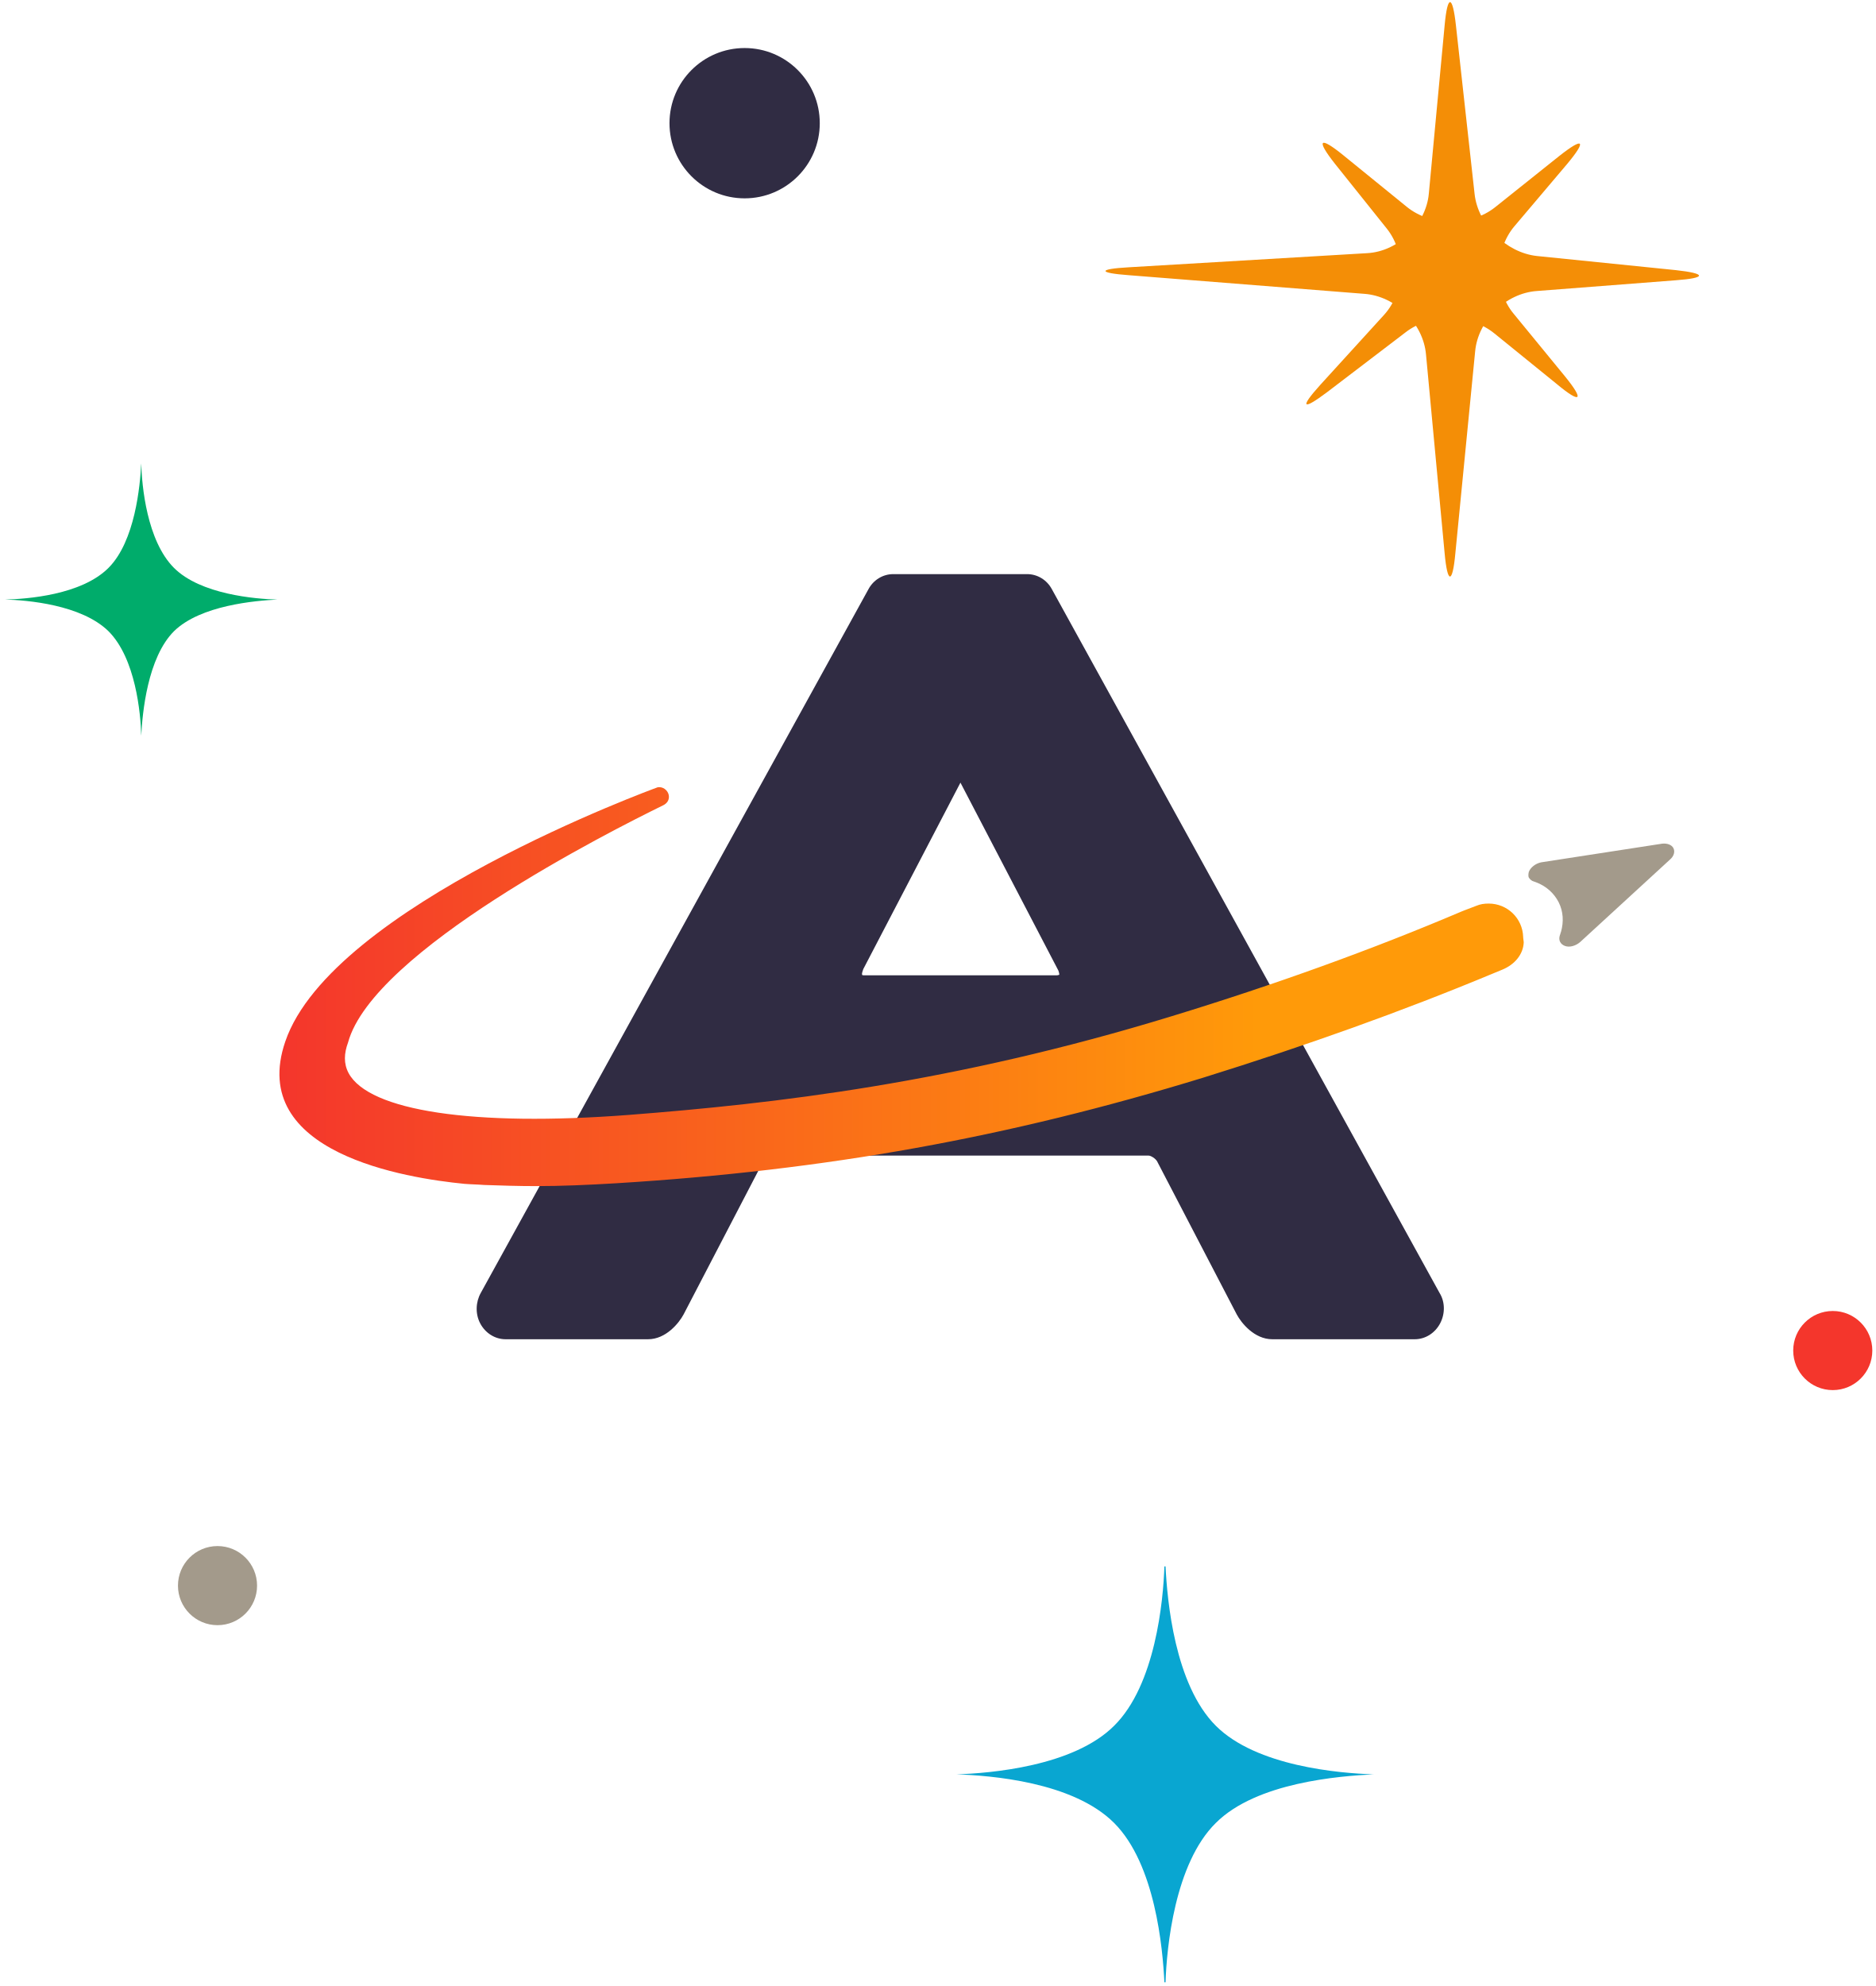
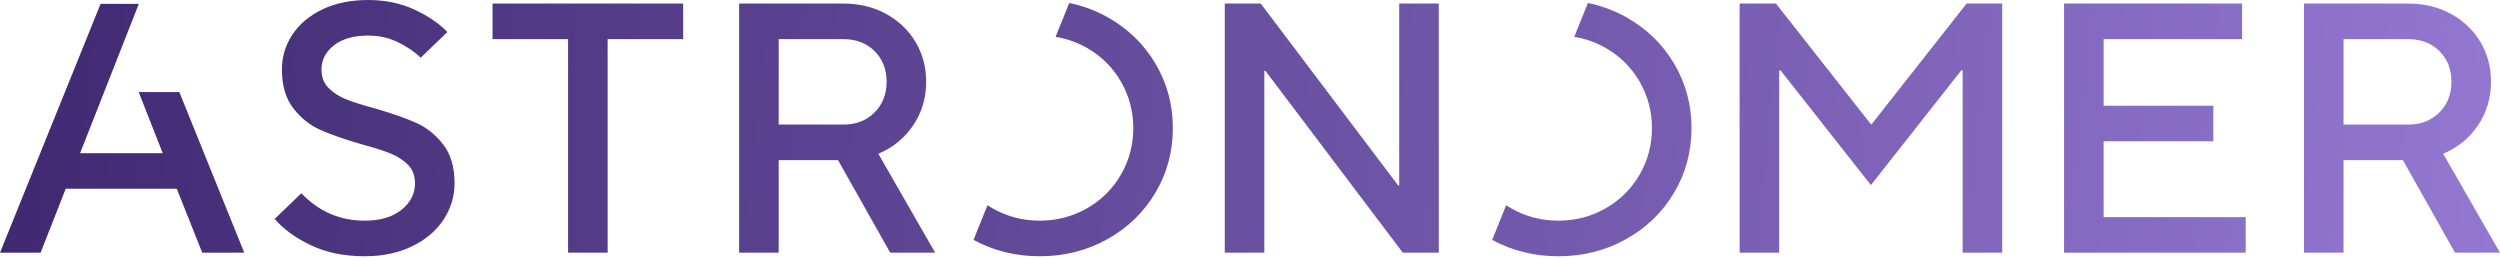
- <svg xmlns="http://www.w3.org/2000/svg" width="256px" height="271px" viewBox="0 0 256 271" version="1.1" preserveAspectRatio="xMidYMid">
+ <svg xmlns="http://www.w3.org/2000/svg" width="512px" height="53px" viewBox="0 0 512 53" version="1.1" preserveAspectRatio="xMidYMid">
  <defs>
-     <linearGradient x1="0.012%" y1="50.028%" x2="100%" y2="50.028%" id="linearGradient-1">
-       <stop stop-color="#F4362C" offset="0%" />
-       <stop stop-color="#FF9A09" offset="78.7%" />
+     <linearGradient x1="-0.799%" y1="49.487%" x2="100.073%" y2="50.542%" id="astronomer-linearGradient">
+       <stop stop-color="#3F2870" offset="0%" />
+       <stop stop-color="#9377D1" offset="100%" />
    </linearGradient>
  </defs>
  <g>
-     <path d="M192,28.222 C195.316,30.92 200.713,30.92 204.029,28.299 L212.819,21.282 C216.135,18.66 216.598,19.123 213.899,22.361 L206.651,30.92 C203.952,34.159 203.875,39.557 206.573,42.795 L213.59,51.354 C216.289,54.67 215.749,55.133 212.511,52.434 L203.952,45.494 C200.636,42.795 195.239,42.718 191.846,45.34 L181.128,53.513 C177.735,56.058 177.349,55.672 180.202,52.511 L188.916,42.949 C191.769,39.788 191.923,34.545 189.301,31.229 L182.207,22.361 C179.586,19.046 180.048,18.506 183.364,21.205 L192,28.222 Z" fill="#F48E06" />
-     <path d="M186.602,34.545 C190.843,34.313 194.622,30.612 195.007,26.448 L197.166,3.47 C197.552,-0.771 198.246,-0.771 198.708,3.47 L201.253,26.448 C201.716,30.689 205.571,34.467 209.735,34.93 L228.704,36.858 C232.945,37.32 232.945,37.937 228.704,38.246 L209.735,39.711 C205.494,40.019 201.716,43.72 201.33,47.961 L198.631,75.489 C198.246,79.73 197.552,79.73 197.166,75.489 L194.622,48.347 C194.236,44.106 190.458,40.405 186.217,40.096 L154.063,37.552 C149.822,37.243 149.822,36.704 154.063,36.472 L186.602,34.545 Z" fill="#F48E06" />
-     <circle fill="#302C43" cx="101.629" cy="16.81" r="10.255" />
-     <path d="M37.86,81.812 C34.853,81.735 27.373,81.118 23.749,77.494 C20.048,73.793 19.354,66.313 19.277,63.229 C19.123,66.313 18.429,73.87 14.805,77.494 C11.104,81.195 3.701,81.735 0.694,81.812 C3.701,81.889 11.104,82.506 14.805,86.13 C18.506,89.831 19.2,97.311 19.277,100.395 C19.431,97.311 20.125,89.754 23.749,86.13 C27.373,82.583 34.853,81.966 37.86,81.812 C37.86,81.889 37.86,81.889 37.86,81.812" fill="#00AC6B" />
-     <path d="M187.451,242.12 C182.824,241.966 171.489,241.041 165.937,235.489 C160.308,229.86 159.306,218.371 159.075,213.745 L158.92,213.745 C158.766,218.448 157.687,229.937 152.058,235.489 C146.506,241.041 135.171,241.966 130.545,242.12 C135.171,242.275 146.429,243.123 152.058,248.752 C157.687,254.381 158.689,265.87 158.92,270.496 L159.075,270.496 C159.229,265.793 160.308,254.304 165.937,248.752 C171.489,243.2 182.824,242.352 187.451,242.12 C187.373,242.198 187.451,242.198 187.451,242.12" fill="#09A6D1" />
-     <circle fill="#F4362C" cx="250.14" cy="184.289" r="5.398" />
-     <circle fill="#A39A8B" cx="29.687" cy="216.366" r="5.398" />
-     <path d="M65.542,180.588 C66.236,181.899 67.547,182.747 69.012,182.747 L88.443,182.747 C90.911,182.747 92.684,180.511 93.301,179.354 L104.173,158.458 C104.328,158.072 105.022,157.687 105.33,157.687 L156.761,157.687 C157.07,157.687 157.687,158.072 157.918,158.458 L168.79,179.354 C169.407,180.511 171.181,182.747 173.648,182.747 L193.08,182.747 C194.545,182.747 195.855,181.899 196.549,180.588 C197.243,179.277 197.243,177.658 196.472,176.424 L143.576,80.424 C142.882,79.113 141.571,78.342 140.183,78.342 L121.908,78.342 C120.52,78.342 119.21,79.113 118.516,80.424 L65.619,176.424 C64.925,177.658 64.848,179.277 65.542,180.588 Z M117.822,132.241 L131.084,106.795 L144.347,132.241 C144.501,132.472 144.578,132.858 144.578,133.012 C144.501,133.012 144.424,133.089 144.193,133.089 L118.053,133.089 C117.822,133.089 117.667,133.089 117.667,133.012 C117.59,132.858 117.745,132.472 117.822,132.241 Z" fill="#302C43" />
-     <path d="M208.655,118.978 C208.887,118.361 209.581,117.822 210.352,117.667 L226.853,115.123 C227.547,115.046 228.164,115.277 228.395,115.74 C228.627,116.202 228.472,116.819 227.933,117.282 L215.672,128.54 C215.055,129.08 214.207,129.311 213.59,129.08 C212.973,128.848 212.665,128.308 212.896,127.614 C212.973,127.46 212.973,127.306 213.051,127.152 C213.436,125.764 213.359,124.376 212.742,123.142 C212.125,121.908 211.046,120.906 209.581,120.366 C209.504,120.366 209.427,120.289 209.349,120.289 C209.041,120.212 208.81,119.981 208.655,119.749 C208.578,119.595 208.578,119.287 208.655,118.978 Z" fill="#A39A8B" />
-     <path d="M38.94,142.111 C45.263,123.605 89.6,107.489 89.6,107.489 C89.754,107.412 89.908,107.412 89.986,107.412 C90.68,107.412 91.296,108.029 91.296,108.723 C91.296,109.263 90.988,109.648 90.525,109.88 C83.277,113.427 50.892,129.773 47.499,142.265 C46.959,143.73 46.882,145.118 47.576,146.429 C50.352,151.595 64.617,153.754 85.822,152.135 C105.716,150.593 130.082,147.817 160,138.641 C173.88,134.4 187.142,129.619 199.48,124.376 L199.865,124.222 L201.484,123.605 C202.024,123.373 202.564,123.296 203.181,123.296 C205.725,123.296 207.807,125.301 207.884,127.846 C207.884,128.077 207.961,128.386 207.961,128.617 C207.884,130.236 206.728,131.624 205.031,132.318 L203.72,132.858 C191.306,138.024 178.352,142.651 164.241,147.046 C137.561,155.219 112.887,159.692 84.048,161.465 C80.193,161.696 76.569,161.851 73.176,161.851 C70.708,161.851 68.318,161.773 66.082,161.696 C65.157,161.619 64.308,161.619 63.383,161.542 C55.518,160.771 33.696,157.378 38.94,142.111 Z" fill="url(#linearGradient-1)" />
+     <path d="M66.023,1.931 C63.344,3.219 61.295,4.945 59.871,7.107 C58.447,9.27 57.735,11.638 57.735,14.213 C57.735,17.519 58.508,20.167 60.055,22.158 C61.603,24.152 63.431,25.621 65.543,26.568 C67.654,27.516 70.454,28.5 73.941,29.52 C76.494,30.201 78.495,30.832 79.945,31.416 C81.393,31.999 82.596,32.777 83.554,33.748 C84.512,34.72 84.99,35.984 84.99,37.538 C84.99,39.677 84.069,41.487 82.228,42.969 C80.387,44.452 77.869,45.191 74.677,45.191 C69.619,45.191 65.297,43.321 61.713,39.579 L56.262,44.828 C58.03,46.917 60.497,48.715 63.665,50.221 C66.832,51.728 70.503,52.48 74.677,52.48 C78.361,52.48 81.602,51.8 84.401,50.44 C87.2,49.08 89.348,47.258 90.846,44.973 C92.344,42.689 93.094,40.21 93.094,37.538 C93.094,34.234 92.32,31.586 90.773,29.593 C89.226,27.602 87.396,26.131 85.286,25.184 C83.173,24.236 80.374,23.252 76.888,22.232 C74.333,21.551 72.332,20.919 70.884,20.337 C69.435,19.753 68.232,18.976 67.275,18.004 C66.317,17.033 65.838,15.77 65.838,14.213 C65.838,12.27 66.685,10.631 68.379,9.294 C70.074,7.957 72.418,7.289 75.414,7.289 C77.624,7.289 79.649,7.739 81.491,8.637 C83.333,9.538 84.892,10.594 86.169,11.809 L91.62,6.56 C89.949,4.811 87.703,3.28 84.879,1.968 C82.055,0.656 78.9,0 75.414,0 C71.828,0 68.698,0.644 66.023,1.931 L66.023,1.931 Z M322.402,7.552 C324.665,7.915 326.806,8.66 328.816,9.804 C331.764,11.48 334.083,13.777 335.778,16.692 C337.472,19.608 338.319,22.791 338.319,26.241 C338.319,29.691 337.472,32.874 335.778,35.789 C334.083,38.705 331.764,41 328.816,42.676 C325.87,44.354 322.653,45.191 319.167,45.191 C315.679,45.191 312.463,44.354 309.517,42.676 C309.156,42.471 308.806,42.256 308.463,42.033 L305.596,49.126 C309.697,51.357 314.22,52.48 319.167,52.48 C324.224,52.48 328.841,51.315 333.015,48.982 C337.188,46.649 340.467,43.478 342.85,39.469 C345.23,35.461 346.422,31.051 346.422,26.241 C346.422,21.43 345.23,17.02 342.85,13.011 C340.467,9.002 337.188,5.831 333.015,3.499 C330.567,2.131 327.961,1.175 325.209,0.61 L322.402,7.552 Z M216.179,7.552 C218.442,7.915 220.582,8.66 222.593,9.804 C225.54,11.48 227.861,13.777 229.555,16.692 C231.249,19.608 232.096,22.791 232.096,26.241 C232.096,29.691 231.249,32.874 229.555,35.789 C227.861,38.705 225.54,41 222.593,42.676 C219.646,44.354 216.429,45.191 212.943,45.191 C209.456,45.191 206.24,44.354 203.293,42.676 C202.933,42.471 202.582,42.256 202.24,42.033 L199.374,49.126 C203.475,51.357 207.996,52.48 212.943,52.48 C218.001,52.48 222.618,51.315 226.792,48.982 C230.965,46.649 234.243,43.478 236.626,39.469 C239.007,35.461 240.199,31.051 240.199,26.241 C240.199,21.43 239.007,17.02 236.626,13.011 C234.243,9.002 230.965,5.831 226.792,3.499 C224.343,2.131 221.738,1.175 218.985,0.61 L216.179,7.552 Z M471.853,0.729 L471.853,51.752 L479.957,51.752 L479.957,32.801 L492.112,32.801 L502.792,51.752 L512,51.752 L500.361,31.488 C503.356,30.225 505.739,28.281 507.507,25.657 C509.274,23.033 510.158,20.07 510.158,16.764 C510.158,13.752 509.434,11.032 507.985,8.601 C506.537,6.172 504.523,4.253 501.945,2.843 C499.368,1.434 496.457,0.729 493.216,0.729 L471.853,0.729 Z M479.957,8.018 L493.216,8.018 C495.819,8.018 497.942,8.832 499.588,10.46 C501.232,12.088 502.056,14.19 502.056,16.764 C502.056,19.292 501.232,21.382 499.588,23.033 C497.942,24.686 495.819,25.511 493.216,25.511 L479.957,25.511 L479.957,8.018 Z M422.719,0.729 L422.719,51.752 L459.919,51.752 L459.919,44.462 L430.822,44.462 L430.822,28.937 L453.289,28.937 L453.289,21.648 L430.822,21.648 L430.822,8.018 L459.183,8.018 L459.183,0.729 L422.719,0.729 Z M402.757,0.729 L383.31,25.438 L383.162,25.438 L363.716,0.729 L356.276,0.729 L356.276,51.752 L364.378,51.752 L364.378,14.432 L364.673,14.432 L383.162,37.903 L401.652,14.432 L401.946,14.432 L401.946,51.752 L410.05,51.752 L410.05,0.729 L402.757,0.729 Z M286.561,0.729 L286.561,37.976 L286.339,37.976 L258.2,0.729 L250.834,0.729 L250.834,51.752 L258.936,51.752 L258.936,14.505 L259.158,14.505 L287.297,51.752 L294.663,51.752 L294.663,0.729 L286.561,0.729 Z M151.376,0.729 L151.376,51.752 L159.479,51.752 L159.479,32.801 L171.633,32.801 L182.315,51.752 L191.522,51.752 L179.884,31.488 C182.878,30.225 185.261,28.281 187.029,25.657 C188.796,23.033 189.68,20.07 189.68,16.764 C189.68,13.752 188.956,11.032 187.508,8.601 C186.058,6.172 184.045,4.253 181.467,2.843 C178.889,1.434 175.979,0.729 172.738,0.729 L151.376,0.729 Z M159.479,8.018 L172.738,8.018 C175.341,8.018 177.464,8.832 179.109,10.46 C180.754,12.088 181.578,14.19 181.578,16.764 C181.578,19.292 180.754,21.382 179.109,23.033 C177.464,24.686 175.341,25.511 172.738,25.511 L159.479,25.511 L159.479,8.018 Z M100.872,0.729 L100.872,8.018 L116.341,8.018 L116.341,51.752 L124.444,51.752 L124.444,8.018 L139.913,8.018 L139.913,0.729 L100.872,0.729 Z M20.599,0.796 L0,51.752 L8.313,51.752 L13.463,38.649 L36.204,38.649 L41.418,51.752 L50.025,51.752 L36.724,18.849 L28.402,18.849 L33.326,31.369 L16.405,31.369 L28.427,0.796 L20.599,0.796 Z" fill="url(#astronomer-linearGradient)" />
  </g>
</svg>
